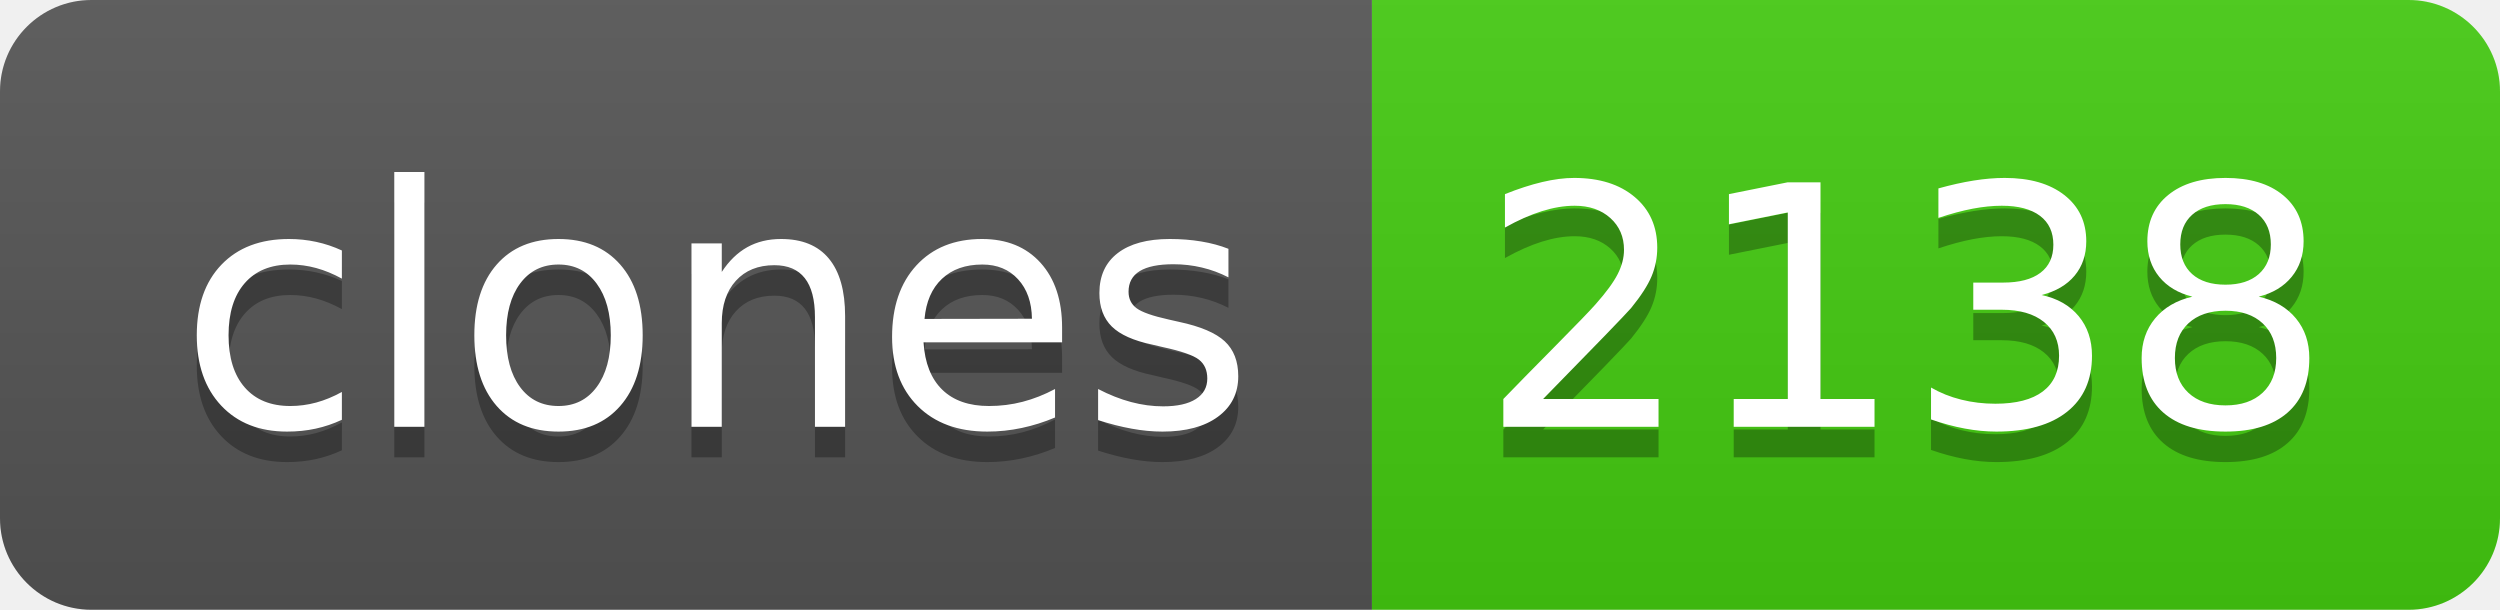
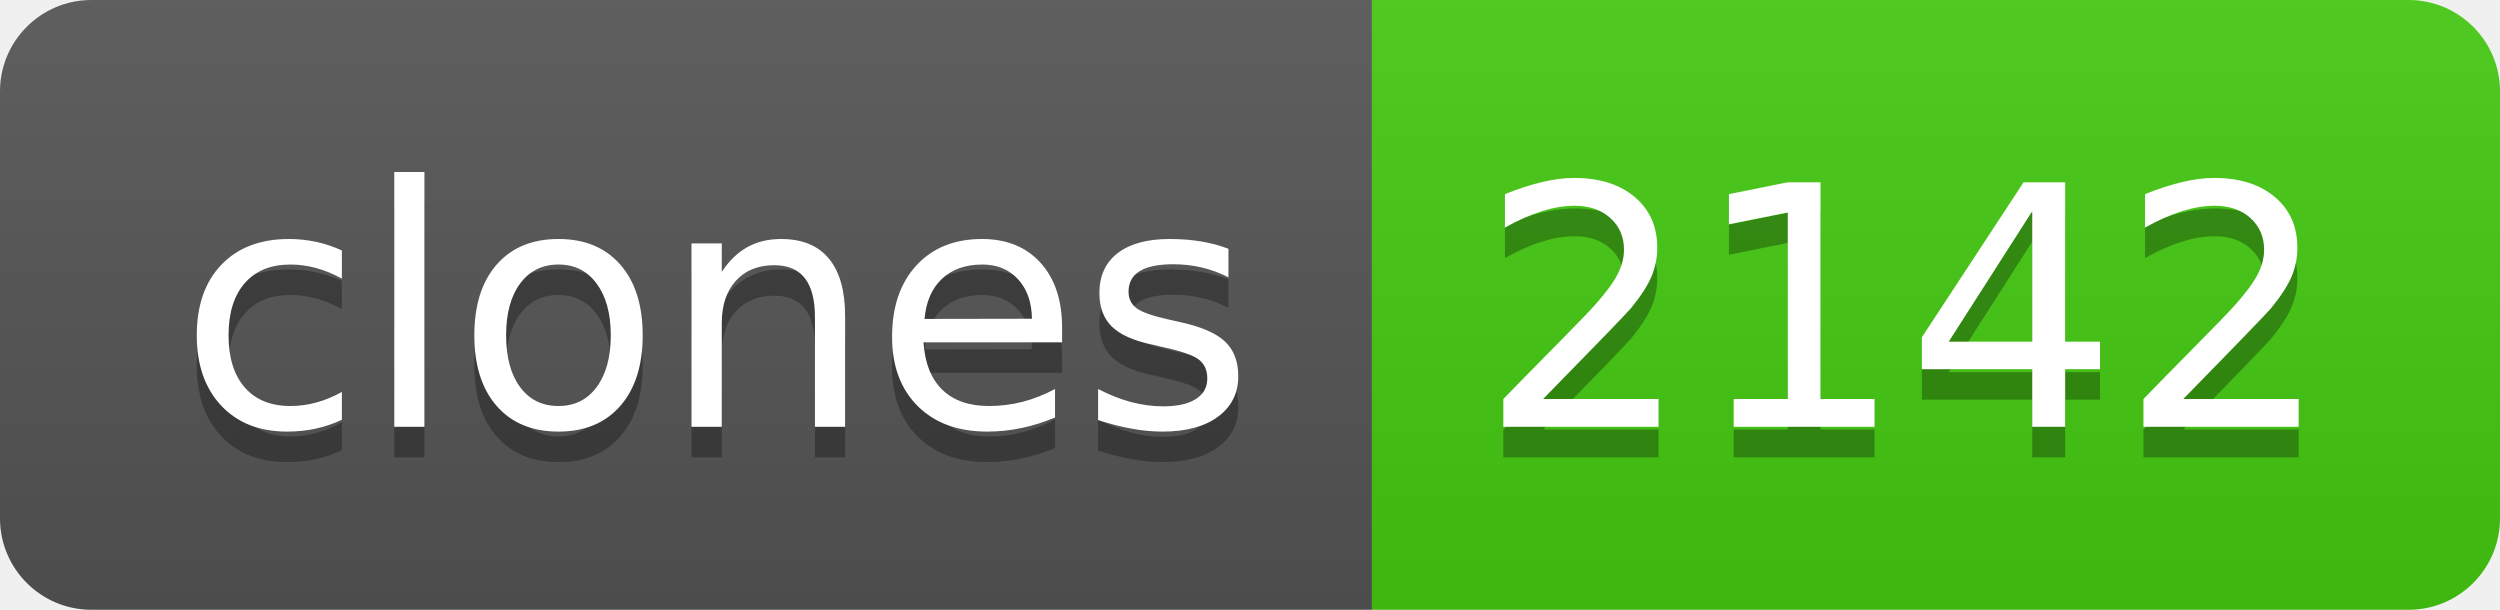
- <svg xmlns="http://www.w3.org/2000/svg" width="82" height="20" role="img" aria-label="clones: 2138">
+ <svg xmlns="http://www.w3.org/2000/svg" width="82" height="20" role="img" aria-label="clones: 2142">
  <linearGradient id="s" x2="0" y2="100%">
    <stop offset="0" stop-color="#bbb" stop-opacity=".1" />
    <stop offset="1" stop-opacity=".1" />
  </linearGradient>
  <clipPath id="r">
    <rect width="82" height="20" rx="3" fill="#fff" />
  </clipPath>
  <g clip-path="url(#r)">
    <rect width="45" height="20" fill="#555" />
    <rect x="45" width="37" height="20" fill="#4c1" />
    <rect width="82" height="20" fill="url(#s)" />
  </g>
  <g fill="#fff" text-anchor="middle" font-family="Verdana,Geneva,DejaVu Sans,sans-serif" text-rendering="geometricPrecision" font-size="110">
    <text aria-hidden="true" x="235" y="150" fill="#010101" fill-opacity=".3" transform="scale(.1)" textLength="350">clones</text>
    <text x="235" y="140" transform="scale(.1)" fill="#fff" textLength="350">clones</text>
-     <text aria-hidden="true" x="625" y="150" fill="#010101" fill-opacity=".3" transform="scale(.1)" textLength="270">2138</text>
-     <text x="625" y="140" transform="scale(.1)" fill="#fff" textLength="270">2138</text>
+     <text aria-hidden="true" x="625" y="150" fill="#010101" fill-opacity=".3" transform="scale(.1)" textLength="270">2142</text>
+     <text x="625" y="140" transform="scale(.1)" fill="#fff" textLength="270">2142</text>
  </g>
</svg>
